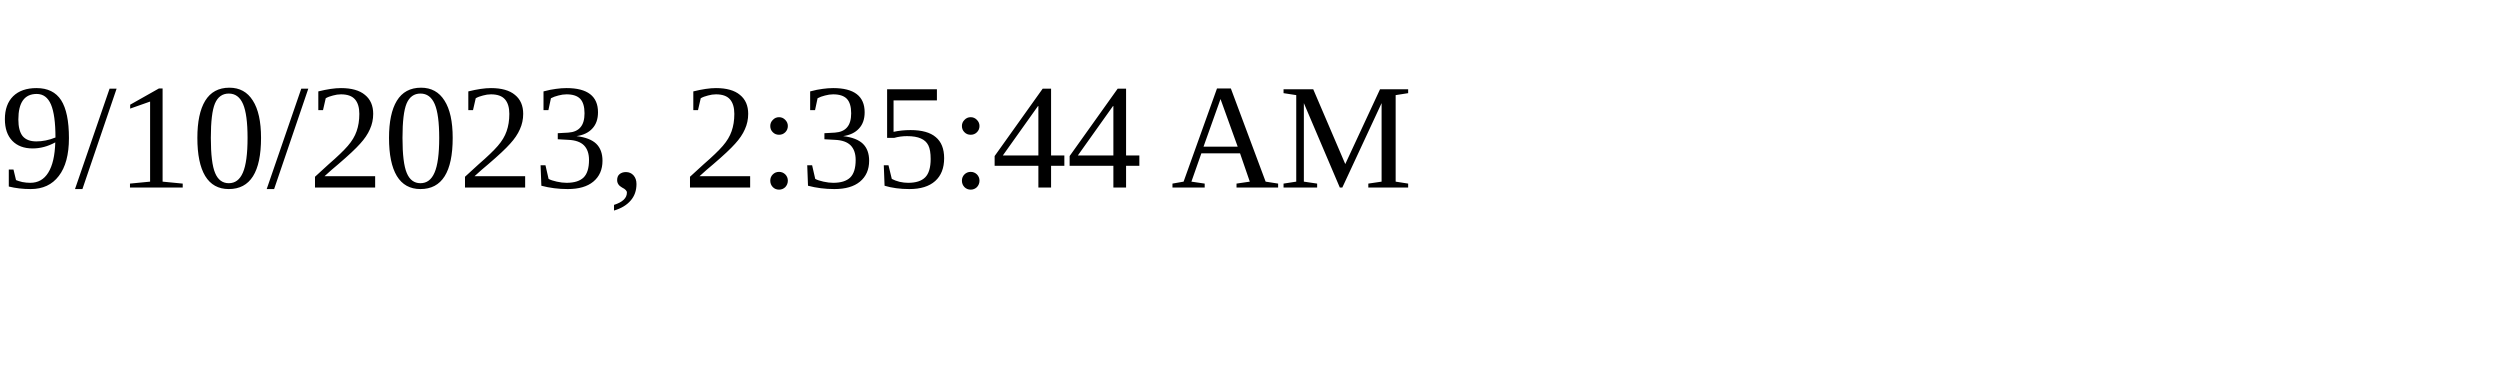
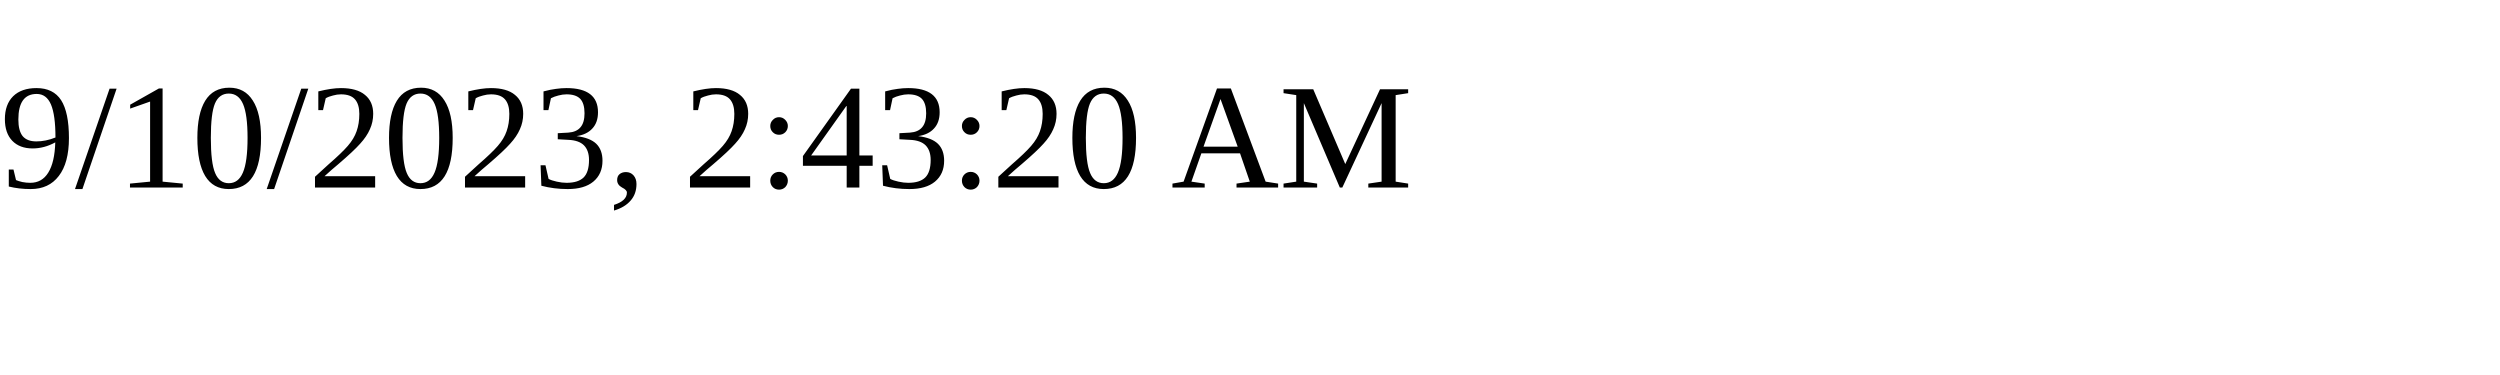
<svg xmlns="http://www.w3.org/2000/svg" height="30" width="200">
-   <text x="0" y="15">9/10/2023, 2:35:44 AM</text>
+   <text x="0" y="15">9/10/2023, 2:43:20 AM</text>
</svg>
